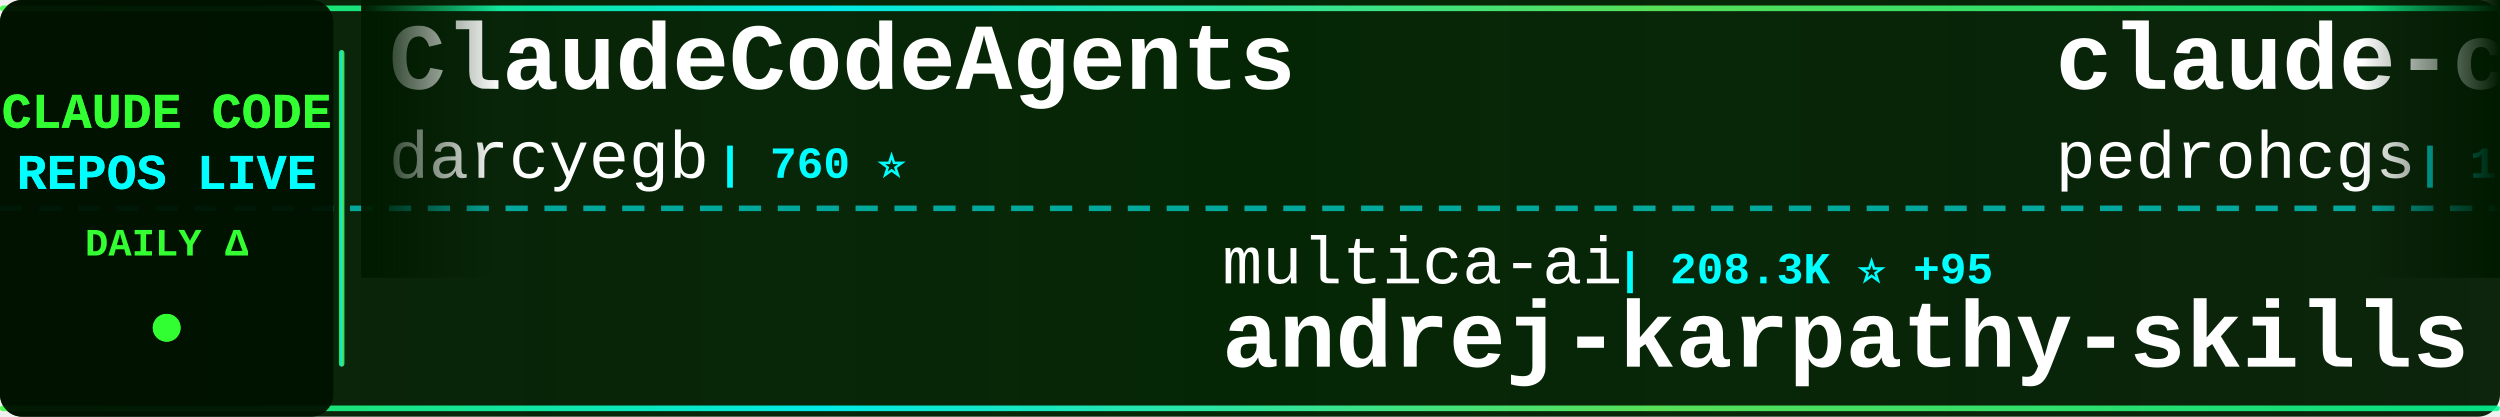
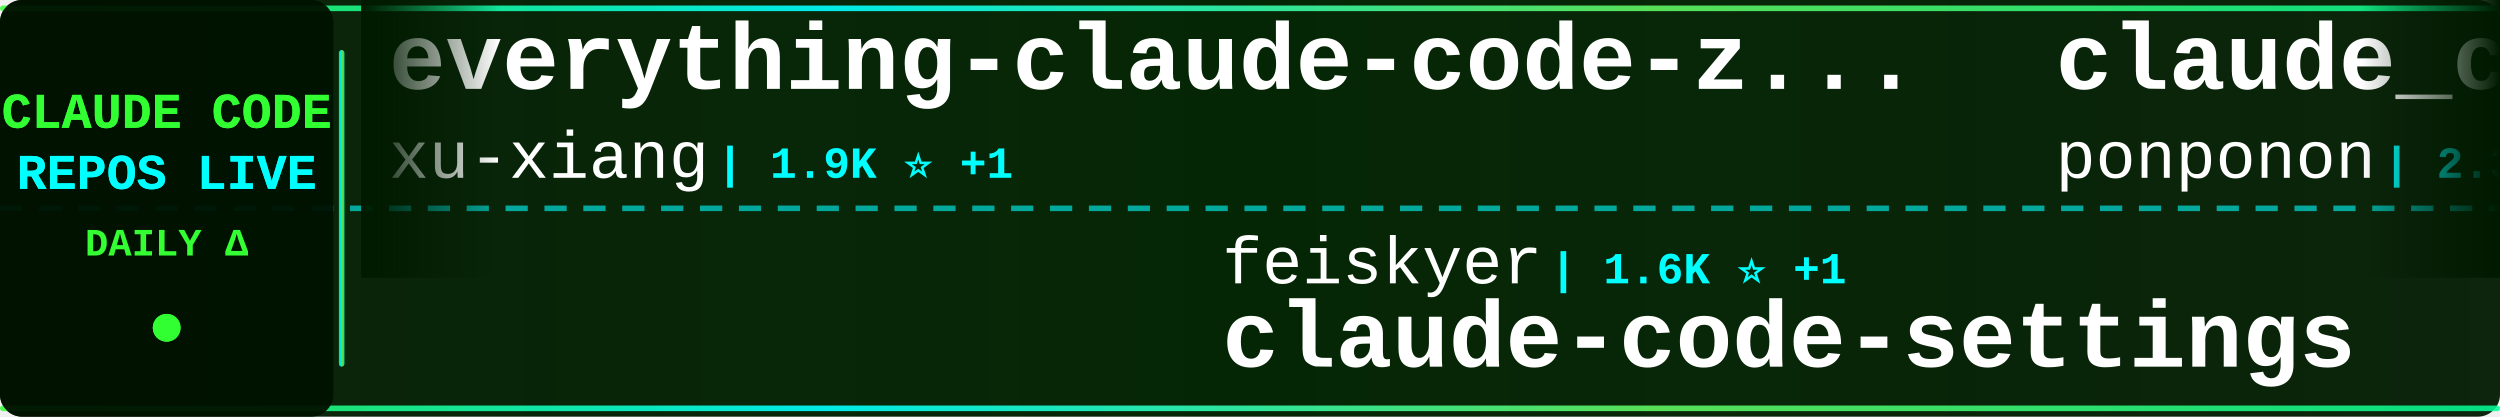
<svg xmlns="http://www.w3.org/2000/svg" width="900" height="150">
  <defs>
    <linearGradient id="tickerBg" x1="0%" y1="0%" x2="100%" y2="0%">
      <stop offset="0%" style="stop-color:#001a00;stop-opacity:0.95" />
      <stop offset="50%" style="stop-color:#002200;stop-opacity:0.98" />
      <stop offset="100%" style="stop-color:#001a00;stop-opacity:0.95" />
    </linearGradient>
    <linearGradient id="borderGrad" x1="0%" y1="0%" x2="100%" y2="0%">
      <stop offset="0%" style="stop-color:#33ff33;stop-opacity:0.85">
        <animate attributeName="stop-opacity" values="0.85;1;0.85" dur="2s" repeatCount="indefinite" />
      </stop>
      <stop offset="33%" style="stop-color:#00ffff;stop-opacity:0.9">
        <animate attributeName="stop-opacity" values="0.9;1;0.9" dur="2.2s" repeatCount="indefinite" />
      </stop>
      <stop offset="66%" style="stop-color:#66ff66;stop-opacity:0.85">
        <animate attributeName="stop-opacity" values="0.85;1;0.85" dur="1.8s" repeatCount="indefinite" />
      </stop>
      <stop offset="100%" style="stop-color:#00ff99;stop-opacity:0.85">
        <animate attributeName="stop-opacity" values="0.85;1;0.85" dur="2s" repeatCount="indefinite" />
      </stop>
    </linearGradient>
    <filter id="textGlow">
      <feGaussianBlur stdDeviation="0.1" result="coloredBlur" />
      <feMerge>
        <feMergeNode in="coloredBlur" />
        <feMergeNode in="SourceGraphic" />
      </feMerge>
    </filter>
    <filter id="metricGlow">
      <feGaussianBlur stdDeviation="0.2" result="coloredBlur" />
      <feMerge>
        <feMergeNode in="coloredBlur" />
        <feMergeNode in="SourceGraphic" />
      </feMerge>
    </filter>
    <linearGradient id="leftFade" x1="0%" y1="0%" x2="100%" y2="0%">
      <stop offset="0%" style="stop-color:#001a00;stop-opacity:1" />
      <stop offset="100%" style="stop-color:#001a00;stop-opacity:0" />
    </linearGradient>
    <linearGradient id="rightFade" x1="0%" y1="0%" x2="100%" y2="0%">
      <stop offset="0%" style="stop-color:#001a00;stop-opacity:0" />
      <stop offset="100%" style="stop-color:#001a00;stop-opacity:1" />
    </linearGradient>
  </defs>
  <rect width="900" height="150" fill="url(#tickerBg)" rx="8" />
  <rect x="0" y="2" width="900" height="2" fill="url(#borderGrad)" rx="1" />
  <rect x="0" y="146" width="900" height="2" fill="url(#borderGrad)" rx="1" />
  <line x1="0" y1="75" x2="900" y2="75" stroke="#00ffff" stroke-width="2" stroke-dasharray="8 6" opacity="0.6" />
  <rect x="0" y="0" width="120" height="150" fill="#001100" opacity="0.95" rx="8" />
  <text x="60" y="46" font-family="'Courier New', monospace" font-size="18" font-weight="bold" fill="#33ff33" text-anchor="middle" filter="url(#textGlow)">
    CLAUDE CODE
  </text>
  <text x="60" y="68" font-family="'Courier New', monospace" font-size="18" font-weight="bold" fill="#00ffff" text-anchor="middle" filter="url(#textGlow)">
    REPOS LIVE
  </text>
  <text x="60" y="92" font-family="'Courier New', monospace" font-size="14" font-weight="bold" fill="#33ff33" text-anchor="middle">
    DAILY Δ
  </text>
  <circle cx="60" cy="118" r="5" fill="#33ff33" filter="url(#metricGlow)">
    <animate attributeName="r" values="4;6;4" dur="1.5s" repeatCount="indefinite" />
    <animate attributeName="opacity" values="0.6;1;0.6" dur="1.5s" repeatCount="indefinite" />
  </circle>
  <rect x="122" y="18" width="2" height="114" fill="url(#borderGrad)" rx="1" />
  <clipPath id="tickerClip">
    <rect x="130" y="0" width="770" height="150" />
  </clipPath>
  <g clip-path="url(#tickerClip)">
    <g id="tickerItems">
      <animateTransform attributeName="transform" attributeType="XML" type="translate" from="0 0" to="-3000 0" dur="54s" repeatCount="indefinite" />
      <g transform="translate(0, 0)">
-         <text x="140" y="32" font-family="'Courier New', monospace" font-size="34" font-weight="bold" fill="#ffffff">ClaudeCodeAgents</text>
-         <text x="140" y="64" font-family="'Courier New', monospace" font-size="24" font-weight="normal" fill="#ffffff" opacity="1.0">darcyegb</text>
-         <text x="258" y="64" font-family="'Courier New', monospace" font-size="16" font-weight="bold" fill="#00ffff"> | 760 ⭐</text>
+         <text x="140" y="32" font-family="'Courier New', monospace" font-size="34" font-weight="bold" fill="#ffffff">everything-claude-code-z...</text>
+         <text x="140" y="64" font-family="'Courier New', monospace" font-size="24" font-weight="normal" fill="#ffffff" opacity="1.0">xu-xiang</text>
+         <text x="258" y="64" font-family="'Courier New', monospace" font-size="16" font-weight="bold" fill="#00ffff"> | 1.9K ⭐ +1</text>
      </g>
      <g transform="translate(300, 0)">
-         <text x="140" y="102" font-family="'Courier New', monospace" font-size="24" font-weight="normal" fill="#ffffff" opacity="1.0">multica-ai</text>
-         <text x="282" y="102" font-family="'Courier New', monospace" font-size="16" font-weight="bold" fill="#00ffff"> | 208.3K ⭐ +95</text>
-         <text x="140" y="132" font-family="'Courier New', monospace" font-size="34" font-weight="bold" fill="#ffffff">andrej-karpathy-skills</text>
+         <text x="140" y="102" font-family="'Courier New', monospace" font-size="24" font-weight="normal" fill="#ffffff" opacity="1.0">feiskyer</text>
+         <text x="258" y="102" font-family="'Courier New', monospace" font-size="16" font-weight="bold" fill="#00ffff"> | 1.6K ⭐ +1</text>
+         <text x="140" y="132" font-family="'Courier New', monospace" font-size="34" font-weight="bold" fill="#ffffff">claude-code-settings</text>
      </g>
      <g transform="translate(600, 0)">
-         <text x="140" y="32" font-family="'Courier New', monospace" font-size="34" font-weight="bold" fill="#ffffff">claude-code-my-workflow</text>
-         <text x="140" y="64" font-family="'Courier New', monospace" font-size="24" font-weight="normal" fill="#ffffff" opacity="1.0">pedrohcgs</text>
-         <text x="270" y="64" font-family="'Courier New', monospace" font-size="16" font-weight="bold" fill="#00ffff"> | 1.5K ⭐ +3</text>
+         <text x="140" y="32" font-family="'Courier New', monospace" font-size="34" font-weight="bold" fill="#ffffff">claude_code_src</text>
+         <text x="140" y="64" font-family="'Courier New', monospace" font-size="24" font-weight="normal" fill="#ffffff" opacity="1.0">ponponon</text>
+         <text x="258" y="64" font-family="'Courier New', monospace" font-size="16" font-weight="bold" fill="#00ffff"> | 2.3K ⭐</text>
      </g>
      <g transform="translate(900, 0)">
-         <text x="140" y="102" font-family="'Courier New', monospace" font-size="24" font-weight="normal" fill="#ffffff" opacity="1.0">https-deeplearning-ai</text>
-         <text x="414" y="102" font-family="'Courier New', monospace" font-size="16" font-weight="bold" fill="#00ffff"> | 546 ⭐ +1</text>
-         <text x="140" y="132" font-family="'Courier New', monospace" font-size="34" font-weight="bold" fill="#ffffff">sc-claude-code-files</text>
+         <text x="140" y="102" font-family="'Courier New', monospace" font-size="24" font-weight="normal" fill="#ffffff" opacity="1.0">OrcaWhisper</text>
+         <text x="294" y="102" font-family="'Courier New', monospace" font-size="16" font-weight="bold" fill="#00ffff"> | 91 ⭐</text>
+         <text x="140" y="132" font-family="'Courier New', monospace" font-size="34" font-weight="bold" fill="#ffffff">Claude-Code</text>
      </g>
      <g transform="translate(1200, 0)">
-         <text x="140" y="32" font-family="'Courier New', monospace" font-size="34" font-weight="bold" fill="#ffffff">claude-code-reverse</text>
-         <text x="140" y="64" font-family="'Courier New', monospace" font-size="24" font-weight="normal" fill="#ffffff" opacity="1.0">Yuyz0112</text>
-         <text x="258" y="64" font-family="'Courier New', monospace" font-size="16" font-weight="bold" fill="#00ffff"> | 2.4K ⭐</text>
+         <text x="140" y="32" font-family="'Courier New', monospace" font-size="34" font-weight="bold" fill="#ffffff">claude-code-source</text>
+         <text x="140" y="64" font-family="'Courier New', monospace" font-size="24" font-weight="normal" fill="#ffffff" opacity="1.0">AprilNEA</text>
+         <text x="258" y="64" font-family="'Courier New', monospace" font-size="16" font-weight="bold" fill="#00ffff"> | 391 ⭐</text>
      </g>
      <g transform="translate(1500, 0)">
-         <text x="140" y="102" font-family="'Courier New', monospace" font-size="24" font-weight="normal" fill="#ffffff" opacity="1.0">Pimzino</text>
-         <text x="246" y="102" font-family="'Courier New', monospace" font-size="16" font-weight="bold" fill="#00ffff"> | 3.9K ⭐</text>
-         <text x="140" y="132" font-family="'Courier New', monospace" font-size="34" font-weight="bold" fill="#ffffff">claude-code-spec-workflo...</text>
+         <text x="140" y="102" font-family="'Courier New', monospace" font-size="24" font-weight="normal" fill="#ffffff" opacity="1.0">RichardAtCT</text>
+         <text x="294" y="102" font-family="'Courier New', monospace" font-size="16" font-weight="bold" fill="#00ffff"> | 2.8K ⭐</text>
+         <text x="140" y="132" font-family="'Courier New', monospace" font-size="34" font-weight="bold" fill="#ffffff">claude-code-telegram</text>
      </g>
      <g transform="translate(1800, 0)">
-         <text x="140" y="32" font-family="'Courier New', monospace" font-size="34" font-weight="bold" fill="#ffffff">claude-code-local</text>
-         <text x="140" y="64" font-family="'Courier New', monospace" font-size="24" font-weight="normal" fill="#ffffff" opacity="1.0">nicedreamzapp</text>
-         <text x="318" y="64" font-family="'Courier New', monospace" font-size="16" font-weight="bold" fill="#00ffff"> | 3.2K ⭐</text>
+         <text x="140" y="32" font-family="'Courier New', monospace" font-size="34" font-weight="bold" fill="#ffffff">claude-code-video-toolki...</text>
+         <text x="140" y="64" font-family="'Courier New', monospace" font-size="24" font-weight="normal" fill="#ffffff" opacity="1.0">digitalsamba</text>
+         <text x="306" y="64" font-family="'Courier New', monospace" font-size="16" font-weight="bold" fill="#00ffff"> | 2.0K ⭐ +2</text>
      </g>
      <g transform="translate(2100, 0)">
-         <text x="140" y="102" font-family="'Courier New', monospace" font-size="24" font-weight="normal" fill="#ffffff" opacity="1.0">ChinaSiro</text>
-         <text x="270" y="102" font-family="'Courier New', monospace" font-size="16" font-weight="bold" fill="#00ffff"> | 9.6K ⭐ +1</text>
-         <text x="140" y="132" font-family="'Courier New', monospace" font-size="34" font-weight="bold" fill="#ffffff">claude-code-sourcemap</text>
+         <text x="140" y="102" font-family="'Courier New', monospace" font-size="24" font-weight="normal" fill="#ffffff" opacity="1.0">shanraisshan</text>
+         <text x="306" y="102" font-family="'Courier New', monospace" font-size="16" font-weight="bold" fill="#00ffff"> | 65.3K ⭐ +6</text>
+         <text x="140" y="132" font-family="'Courier New', monospace" font-size="34" font-weight="bold" fill="#ffffff">claude-code-best-practic...</text>
      </g>
      <g transform="translate(2400, 0)">
-         <text x="140" y="32" font-family="'Courier New', monospace" font-size="34" font-weight="bold" fill="#ffffff">ClaudeCode</text>
-         <text x="140" y="64" font-family="'Courier New', monospace" font-size="24" font-weight="normal" fill="#ffffff" opacity="1.0">guanshan</text>
-         <text x="258" y="64" font-family="'Courier New', monospace" font-size="16" font-weight="bold" fill="#00ffff"> | 61 ⭐</text>
+         <text x="140" y="32" font-family="'Courier New', monospace" font-size="34" font-weight="bold" fill="#ffffff">Auto-claude-code-researc...</text>
+         <text x="140" y="64" font-family="'Courier New', monospace" font-size="24" font-weight="normal" fill="#ffffff" opacity="1.0">wanshuiyin</text>
+         <text x="282" y="64" font-family="'Courier New', monospace" font-size="16" font-weight="bold" fill="#00ffff"> | 15.4K ⭐ +6</text>
      </g>
      <g transform="translate(2700, 0)">
-         <text x="140" y="102" font-family="'Courier New', monospace" font-size="24" font-weight="normal" fill="#ffffff" opacity="1.0">digitalsamba</text>
-         <text x="306" y="102" font-family="'Courier New', monospace" font-size="16" font-weight="bold" fill="#00ffff"> | 2.0K ⭐ +3</text>
-         <text x="140" y="132" font-family="'Courier New', monospace" font-size="34" font-weight="bold" fill="#ffffff">claude-code-video-toolki...</text>
+         <text x="140" y="102" font-family="'Courier New', monospace" font-size="24" font-weight="normal" fill="#ffffff" opacity="1.0">anthropics</text>
+         <text x="282" y="102" font-family="'Courier New', monospace" font-size="16" font-weight="bold" fill="#00ffff"> | 8.7K ⭐ +2</text>
+         <text x="140" y="132" font-family="'Courier New', monospace" font-size="34" font-weight="bold" fill="#ffffff">claude-code-action</text>
      </g>
      <g transform="translate(3000, 0)">
-         <text x="140" y="32" font-family="'Courier New', monospace" font-size="34" font-weight="bold" fill="#ffffff">ClaudeCodeAgents</text>
-         <text x="140" y="64" font-family="'Courier New', monospace" font-size="24" font-weight="normal" fill="#ffffff" opacity="1.0">darcyegb</text>
-         <text x="258" y="64" font-family="'Courier New', monospace" font-size="16" font-weight="bold" fill="#00ffff"> | 760 ⭐</text>
+         <text x="140" y="32" font-family="'Courier New', monospace" font-size="34" font-weight="bold" fill="#ffffff">everything-claude-code-z...</text>
+         <text x="140" y="64" font-family="'Courier New', monospace" font-size="24" font-weight="normal" fill="#ffffff" opacity="1.0">xu-xiang</text>
+         <text x="258" y="64" font-family="'Courier New', monospace" font-size="16" font-weight="bold" fill="#00ffff"> | 1.9K ⭐ +1</text>
      </g>
      <g transform="translate(3300, 0)">
-         <text x="140" y="102" font-family="'Courier New', monospace" font-size="24" font-weight="normal" fill="#ffffff" opacity="1.0">multica-ai</text>
-         <text x="282" y="102" font-family="'Courier New', monospace" font-size="16" font-weight="bold" fill="#00ffff"> | 208.3K ⭐ +95</text>
-         <text x="140" y="132" font-family="'Courier New', monospace" font-size="34" font-weight="bold" fill="#ffffff">andrej-karpathy-skills</text>
+         <text x="140" y="102" font-family="'Courier New', monospace" font-size="24" font-weight="normal" fill="#ffffff" opacity="1.0">feiskyer</text>
+         <text x="258" y="102" font-family="'Courier New', monospace" font-size="16" font-weight="bold" fill="#00ffff"> | 1.6K ⭐ +1</text>
+         <text x="140" y="132" font-family="'Courier New', monospace" font-size="34" font-weight="bold" fill="#ffffff">claude-code-settings</text>
      </g>
      <g transform="translate(3600, 0)">
-         <text x="140" y="32" font-family="'Courier New', monospace" font-size="34" font-weight="bold" fill="#ffffff">claude-code-my-workflow</text>
-         <text x="140" y="64" font-family="'Courier New', monospace" font-size="24" font-weight="normal" fill="#ffffff" opacity="1.0">pedrohcgs</text>
-         <text x="270" y="64" font-family="'Courier New', monospace" font-size="16" font-weight="bold" fill="#00ffff"> | 1.5K ⭐ +3</text>
+         <text x="140" y="32" font-family="'Courier New', monospace" font-size="34" font-weight="bold" fill="#ffffff">claude_code_src</text>
+         <text x="140" y="64" font-family="'Courier New', monospace" font-size="24" font-weight="normal" fill="#ffffff" opacity="1.0">ponponon</text>
+         <text x="258" y="64" font-family="'Courier New', monospace" font-size="16" font-weight="bold" fill="#00ffff"> | 2.3K ⭐</text>
      </g>
      <g transform="translate(3900, 0)">
-         <text x="140" y="102" font-family="'Courier New', monospace" font-size="24" font-weight="normal" fill="#ffffff" opacity="1.0">https-deeplearning-ai</text>
-         <text x="414" y="102" font-family="'Courier New', monospace" font-size="16" font-weight="bold" fill="#00ffff"> | 546 ⭐ +1</text>
-         <text x="140" y="132" font-family="'Courier New', monospace" font-size="34" font-weight="bold" fill="#ffffff">sc-claude-code-files</text>
+         <text x="140" y="102" font-family="'Courier New', monospace" font-size="24" font-weight="normal" fill="#ffffff" opacity="1.0">OrcaWhisper</text>
+         <text x="294" y="102" font-family="'Courier New', monospace" font-size="16" font-weight="bold" fill="#00ffff"> | 91 ⭐</text>
+         <text x="140" y="132" font-family="'Courier New', monospace" font-size="34" font-weight="bold" fill="#ffffff">Claude-Code</text>
      </g>
    </g>
  </g>
  <rect x="130" y="0" width="50" height="100" fill="url(#leftFade)" />
  <rect x="850" y="0" width="50" height="100" fill="url(#rightFade)" />
</svg>
